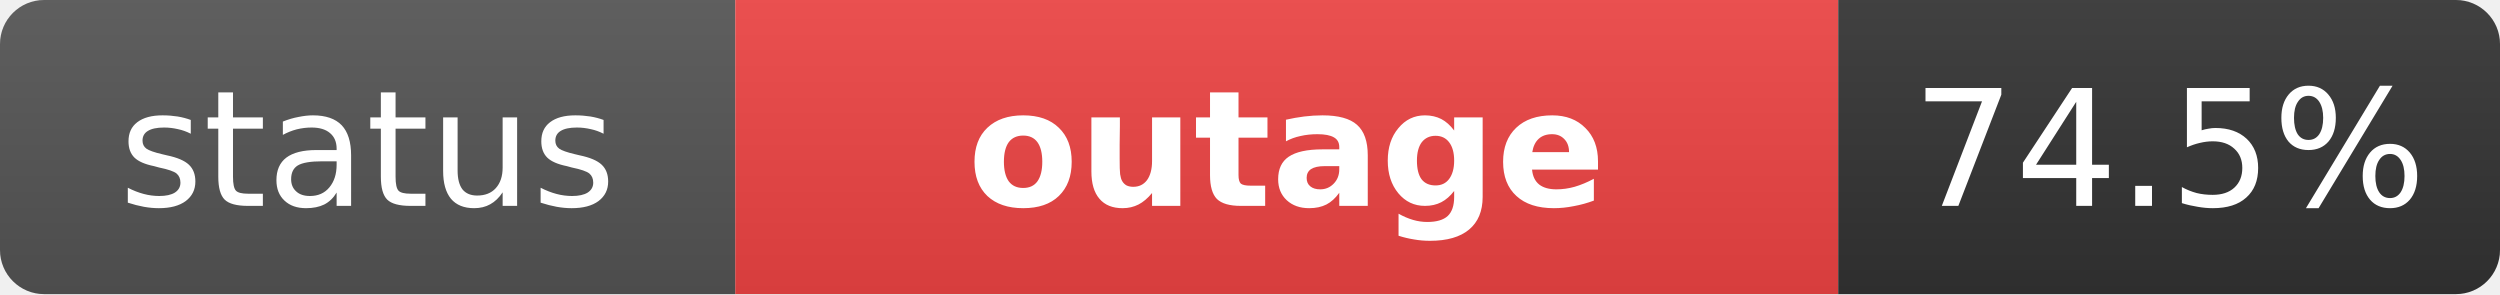
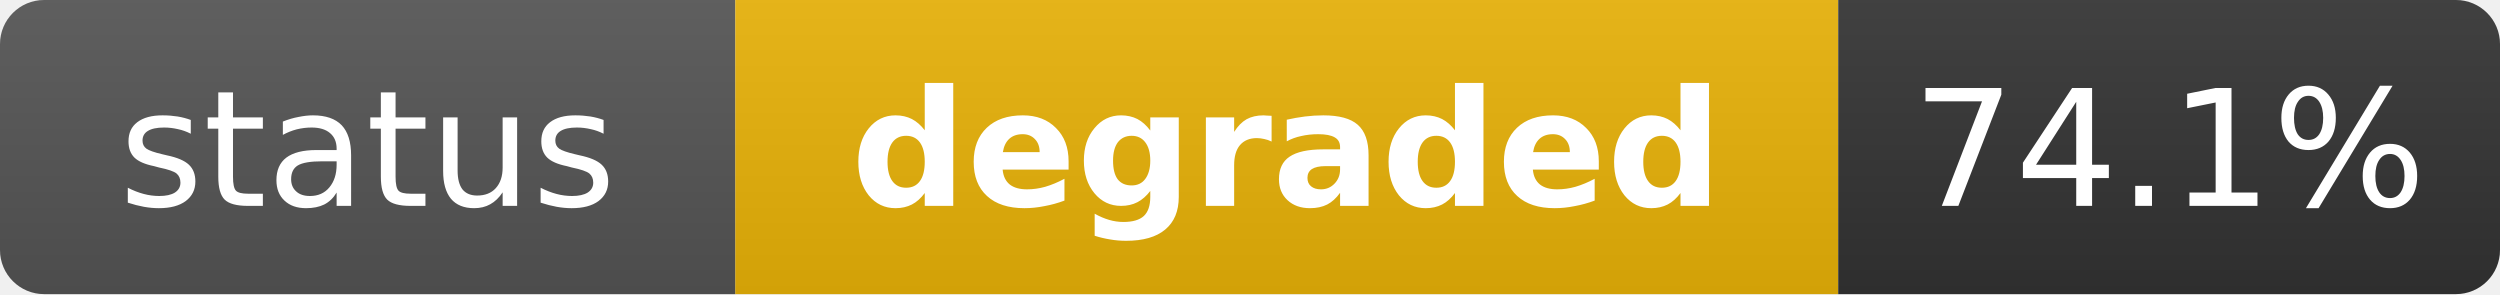
- <svg xmlns="http://www.w3.org/2000/svg" width="170" height="20" role="img" aria-label="status: outage">
+ <svg xmlns="http://www.w3.org/2000/svg" width="170" height="20" role="img" aria-label="status: degraded">
  <linearGradient id="s" x2="0" y2="100%">
    <stop offset="0" stop-color="#bbb" stop-opacity=".1" />
    <stop offset="1" stop-opacity=".1" />
  </linearGradient>
  <clipPath id="r">
    <rect width="170" height="20" rx="3" fill="#fff" />
  </clipPath>
  <g clip-path="url(#r)">
    <rect width="50" height="20" fill="#555" />
-     <rect x="50" width="75" height="20" fill="#ef4444" />
+     <rect x="50" width="75" height="20" fill="#eab308" />
    <rect x="125" width="45" height="20" fill="#333" />
    <rect width="170" height="20" fill="url(#s)" />
  </g>
  <g fill="#fff" text-anchor="middle" font-family="Verdana,Geneva,DejaVu Sans,sans-serif" text-rendering="geometricPrecision" font-size="11">
    <text x="25" y="14" fill="#fff">status</text>
-     <text x="87.5" y="14" fill="#fff" font-weight="bold">outage</text>
-     <text x="147.5" y="14" fill="#fff">74.5%</text>
+     <text x="87.5" y="14" fill="#fff" font-weight="bold">degraded</text>
+     <text x="147.5" y="14" fill="#fff">74.1%</text>
  </g>
</svg>
